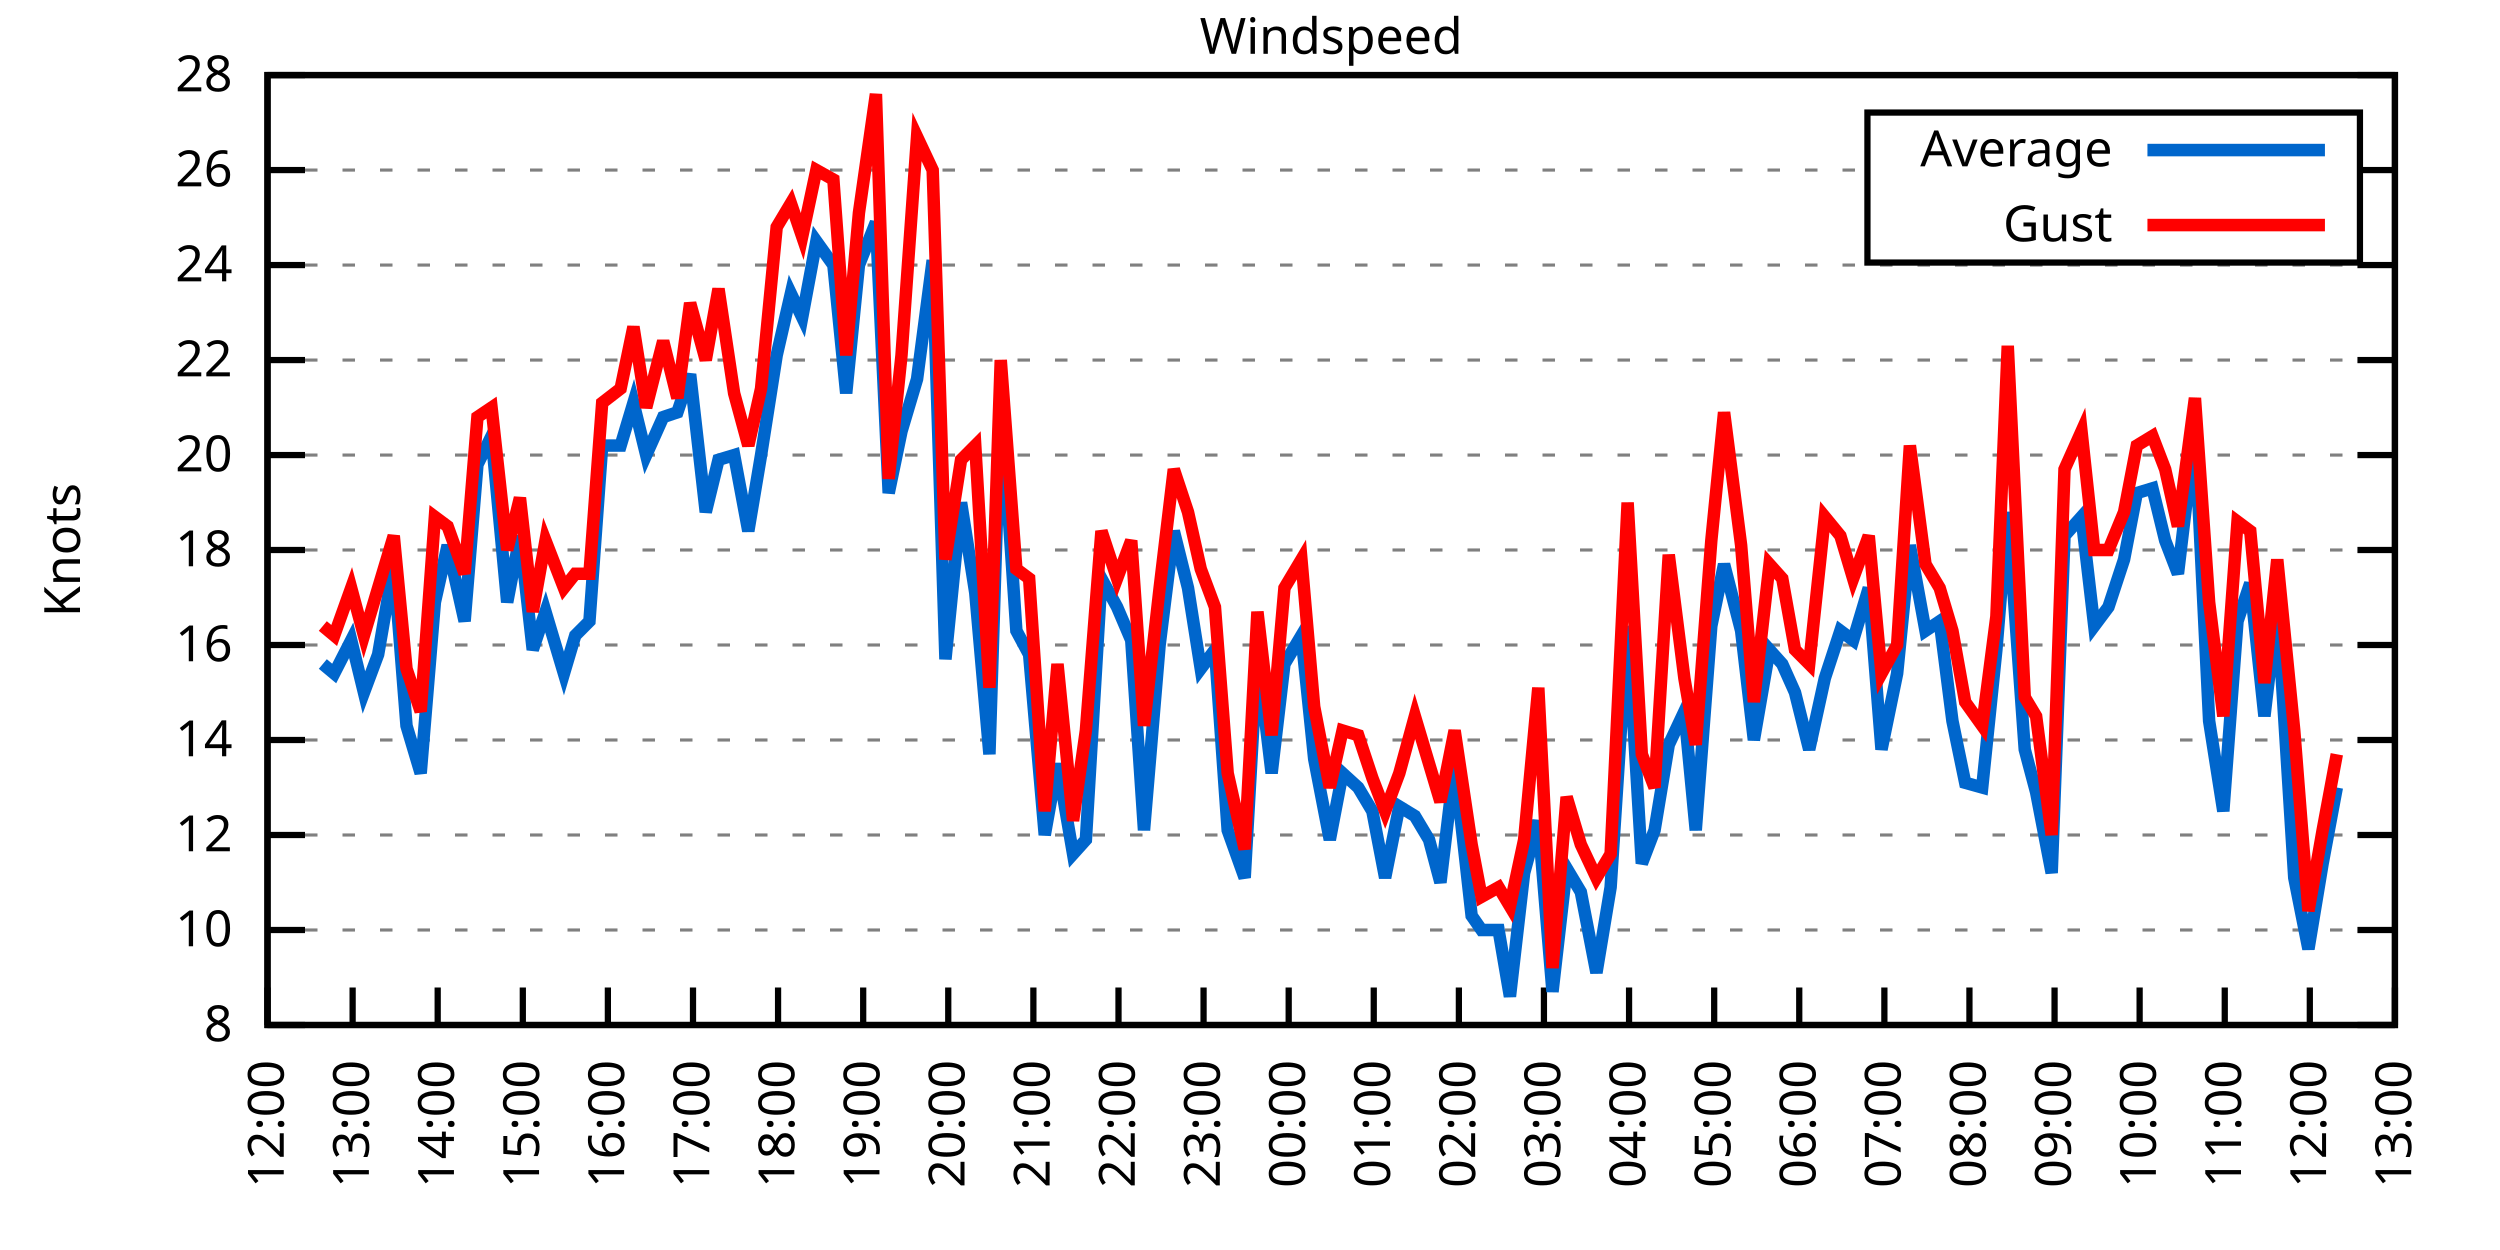
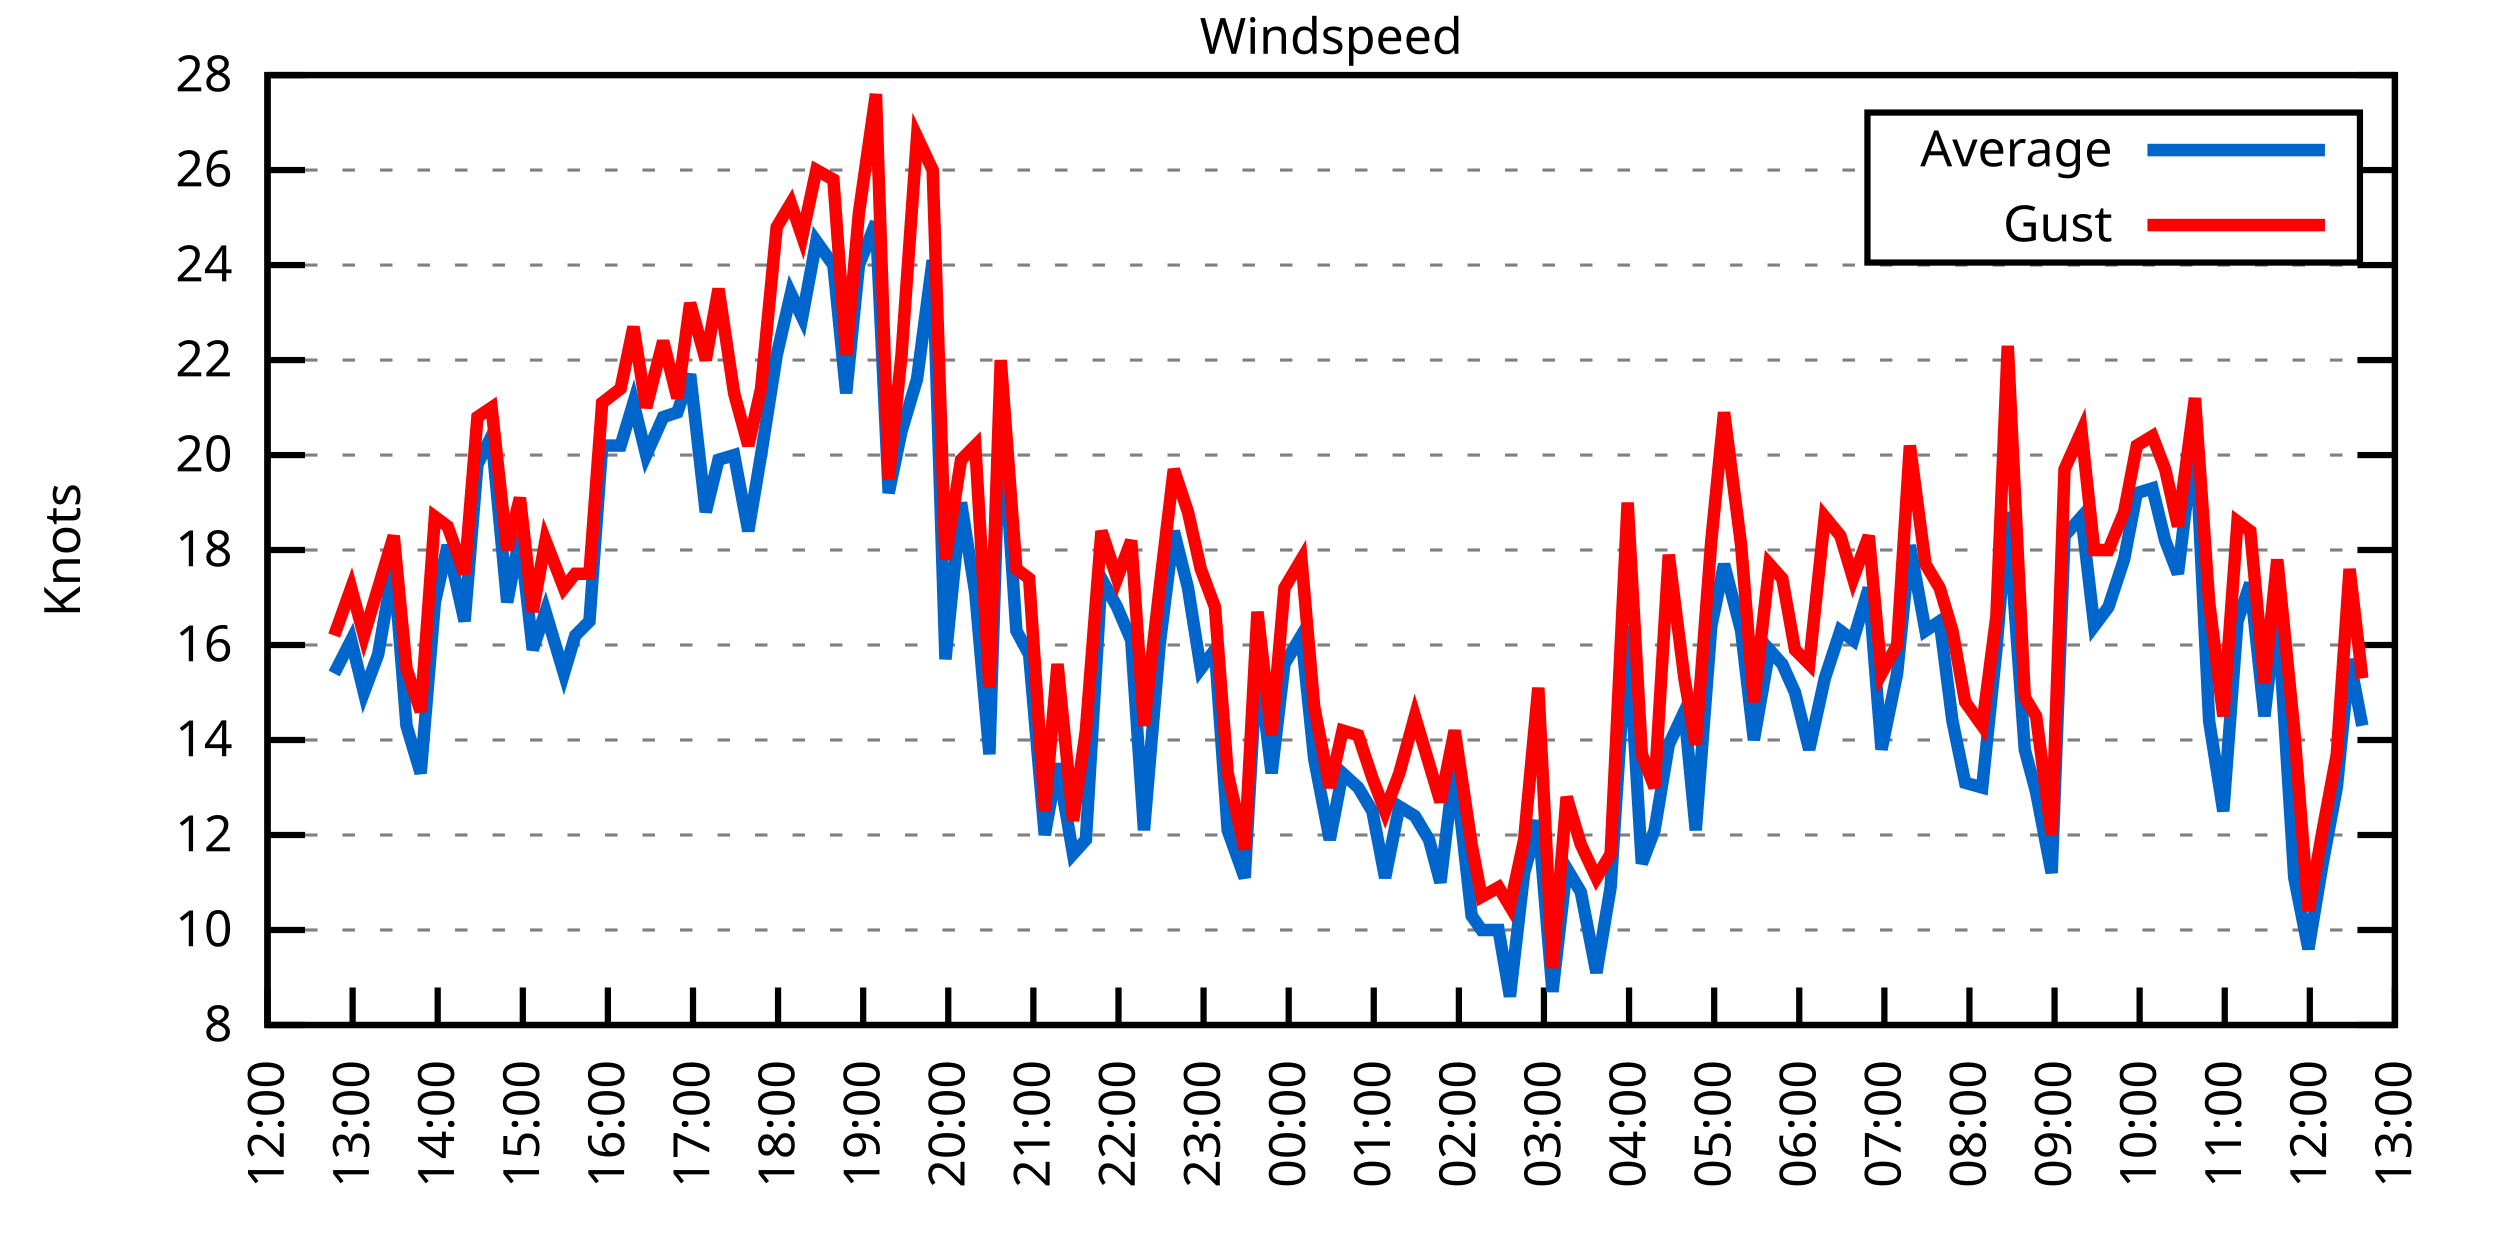
<svg xmlns="http://www.w3.org/2000/svg" xmlns:xlink="http://www.w3.org/1999/xlink" width="400" height="200" viewBox="0 0 400 200">
  <g id="gnuplot_canvas">
    <rect x="0" y="0" width="400" height="200" fill="none" />
    <defs>
      <circle id="gpDot" r="0.5" stroke-width="0.5" stroke="currentColor" />
      <path id="gpPt0" stroke-width="0.333" stroke="currentColor" d="M-1,0 h2 M0,-1 v2" />
      <path id="gpPt1" stroke-width="0.333" stroke="currentColor" d="M-1,-1 L1,1 M1,-1 L-1,1" />
      <path id="gpPt2" stroke-width="0.333" stroke="currentColor" d="M-1,0 L1,0 M0,-1 L0,1 M-1,-1 L1,1 M-1,1 L1,-1" />
      <rect id="gpPt3" stroke-width="0.333" stroke="currentColor" x="-1" y="-1" width="2" height="2" />
      <rect id="gpPt4" stroke-width="0.333" stroke="currentColor" fill="currentColor" x="-1" y="-1" width="2" height="2" />
      <circle id="gpPt5" stroke-width="0.333" stroke="currentColor" cx="0" cy="0" r="1" />
      <use xlink:href="#gpPt5" id="gpPt6" fill="currentColor" stroke="none" />
      <path id="gpPt7" stroke-width="0.333" stroke="currentColor" d="M0,-1.33 L-1.33,0.67 L1.33,0.67 z" />
      <use xlink:href="#gpPt7" id="gpPt8" fill="currentColor" stroke="none" />
      <use xlink:href="#gpPt7" id="gpPt9" stroke="currentColor" transform="rotate(180)" />
      <use xlink:href="#gpPt9" id="gpPt10" fill="currentColor" stroke="none" />
      <use xlink:href="#gpPt3" id="gpPt11" stroke="currentColor" transform="rotate(45)" />
      <use xlink:href="#gpPt11" id="gpPt12" fill="currentColor" stroke="none" />
      <path id="gpPt13" stroke-width="0.333" stroke="currentColor" d="M0,1.330 L1.265,0.411 L0.782,-1.067 L-0.782,-1.076 L-1.265,0.411 z" />
      <use xlink:href="#gpPt13" id="gpPt14" fill="currentColor" stroke="none" />
      <filter id="textbox" filterUnits="objectBoundingBox" x="0" y="0" height="1" width="1">
        <feFlood flood-color="white" flood-opacity="1" result="bgnd" />
        <feComposite in="SourceGraphic" in2="bgnd" operator="atop" />
      </filter>
      <filter id="greybox" filterUnits="objectBoundingBox" x="0" y="0" height="1" width="1">
        <feFlood flood-color="lightgrey" flood-opacity="1" result="grey" />
        <feComposite in="SourceGraphic" in2="grey" operator="atop" />
      </filter>
    </defs>
    <g fill="none" color="white" stroke="currentColor" stroke-width="1.00" stroke-linecap="butt" stroke-linejoin="miter">
</g>
    <g fill="none" color="black" stroke="currentColor" stroke-width="1.00" stroke-linecap="butt" stroke-linejoin="miter">
      <g stroke="none" shape-rendering="crispEdges">
        <polygon fill="rgb(255, 255, 255)" points="42.80,164.00 383.18,164.00 383.18,12.02 42.80,12.02 " />
      </g>
    </g>
    <g fill="none" color="black" stroke="currentColor" stroke-width="1.00" stroke-linecap="butt" stroke-linejoin="miter">
</g>
    <g fill="none" color="black" stroke="black" stroke-width="0.50" stroke-linecap="butt" stroke-linejoin="miter">
</g>
    <g fill="none" color="gray" stroke="currentColor" stroke-width="0.50" stroke-linecap="butt" stroke-linejoin="miter">
      <path stroke="gray" stroke-dasharray="2,4" class="gridline" d="M42.80,164.00 L383.19,164.00  " />
    </g>
    <g fill="none" color="gray" stroke="gray" stroke-width="1.00" stroke-linecap="butt" stroke-linejoin="miter">
</g>
    <g fill="none" color="black" stroke="currentColor" stroke-width="1.00" stroke-linecap="butt" stroke-linejoin="miter">
      <path stroke="black" d="M42.80,164.00 L48.80,164.00 M383.19,164.00 L377.19,164.00  " />
      <g transform="translate(37.20,166.60)" stroke="none" fill="black" font-family="Sans" font-size="8.00" text-anchor="end">
        <text>
          <tspan font-family="Sans"> 8</tspan>
        </text>
      </g>
    </g>
    <g fill="none" color="black" stroke="currentColor" stroke-width="1.00" stroke-linecap="butt" stroke-linejoin="miter">
</g>
    <g fill="none" color="black" stroke="black" stroke-width="0.50" stroke-linecap="butt" stroke-linejoin="miter">
</g>
    <g fill="none" color="gray" stroke="currentColor" stroke-width="0.50" stroke-linecap="butt" stroke-linejoin="miter">
      <path stroke="gray" stroke-dasharray="2,4" class="gridline" d="M42.80,148.80 L383.19,148.80  " />
    </g>
    <g fill="none" color="gray" stroke="gray" stroke-width="1.00" stroke-linecap="butt" stroke-linejoin="miter">
</g>
    <g fill="none" color="black" stroke="currentColor" stroke-width="1.00" stroke-linecap="butt" stroke-linejoin="miter">
      <path stroke="black" d="M42.80,148.80 L48.80,148.80 M383.19,148.80 L377.19,148.80  " />
      <g transform="translate(37.20,151.40)" stroke="none" fill="black" font-family="Sans" font-size="8.00" text-anchor="end">
        <text>
          <tspan font-family="Sans"> 10</tspan>
        </text>
      </g>
    </g>
    <g fill="none" color="black" stroke="currentColor" stroke-width="1.00" stroke-linecap="butt" stroke-linejoin="miter">
</g>
    <g fill="none" color="black" stroke="black" stroke-width="0.50" stroke-linecap="butt" stroke-linejoin="miter">
</g>
    <g fill="none" color="gray" stroke="currentColor" stroke-width="0.50" stroke-linecap="butt" stroke-linejoin="miter">
      <path stroke="gray" stroke-dasharray="2,4" class="gridline" d="M42.80,133.60 L383.19,133.60  " />
    </g>
    <g fill="none" color="gray" stroke="gray" stroke-width="1.00" stroke-linecap="butt" stroke-linejoin="miter">
</g>
    <g fill="none" color="black" stroke="currentColor" stroke-width="1.00" stroke-linecap="butt" stroke-linejoin="miter">
      <path stroke="black" d="M42.80,133.60 L48.80,133.60 M383.19,133.60 L377.19,133.60  " />
      <g transform="translate(37.20,136.20)" stroke="none" fill="black" font-family="Sans" font-size="8.00" text-anchor="end">
        <text>
          <tspan font-family="Sans"> 12</tspan>
        </text>
      </g>
    </g>
    <g fill="none" color="black" stroke="currentColor" stroke-width="1.00" stroke-linecap="butt" stroke-linejoin="miter">
</g>
    <g fill="none" color="black" stroke="black" stroke-width="0.50" stroke-linecap="butt" stroke-linejoin="miter">
</g>
    <g fill="none" color="gray" stroke="currentColor" stroke-width="0.50" stroke-linecap="butt" stroke-linejoin="miter">
      <path stroke="gray" stroke-dasharray="2,4" class="gridline" d="M42.80,118.40 L383.19,118.40  " />
    </g>
    <g fill="none" color="gray" stroke="gray" stroke-width="1.00" stroke-linecap="butt" stroke-linejoin="miter">
</g>
    <g fill="none" color="black" stroke="currentColor" stroke-width="1.00" stroke-linecap="butt" stroke-linejoin="miter">
      <path stroke="black" d="M42.80,118.40 L48.80,118.40 M383.19,118.40 L377.19,118.40  " />
      <g transform="translate(37.20,121.00)" stroke="none" fill="black" font-family="Sans" font-size="8.00" text-anchor="end">
        <text>
          <tspan font-family="Sans"> 14</tspan>
        </text>
      </g>
    </g>
    <g fill="none" color="black" stroke="currentColor" stroke-width="1.00" stroke-linecap="butt" stroke-linejoin="miter">
</g>
    <g fill="none" color="black" stroke="black" stroke-width="0.50" stroke-linecap="butt" stroke-linejoin="miter">
</g>
    <g fill="none" color="gray" stroke="currentColor" stroke-width="0.50" stroke-linecap="butt" stroke-linejoin="miter">
      <path stroke="gray" stroke-dasharray="2,4" class="gridline" d="M42.80,103.20 L383.19,103.20  " />
    </g>
    <g fill="none" color="gray" stroke="gray" stroke-width="1.00" stroke-linecap="butt" stroke-linejoin="miter">
</g>
    <g fill="none" color="black" stroke="currentColor" stroke-width="1.00" stroke-linecap="butt" stroke-linejoin="miter">
      <path stroke="black" d="M42.80,103.20 L48.80,103.20 M383.19,103.20 L377.19,103.20  " />
      <g transform="translate(37.20,105.80)" stroke="none" fill="black" font-family="Sans" font-size="8.00" text-anchor="end">
        <text>
          <tspan font-family="Sans"> 16</tspan>
        </text>
      </g>
    </g>
    <g fill="none" color="black" stroke="currentColor" stroke-width="1.00" stroke-linecap="butt" stroke-linejoin="miter">
</g>
    <g fill="none" color="black" stroke="black" stroke-width="0.50" stroke-linecap="butt" stroke-linejoin="miter">
</g>
    <g fill="none" color="gray" stroke="currentColor" stroke-width="0.50" stroke-linecap="butt" stroke-linejoin="miter">
      <path stroke="gray" stroke-dasharray="2,4" class="gridline" d="M42.80,88.00 L383.19,88.00  " />
    </g>
    <g fill="none" color="gray" stroke="gray" stroke-width="1.00" stroke-linecap="butt" stroke-linejoin="miter">
</g>
    <g fill="none" color="black" stroke="currentColor" stroke-width="1.00" stroke-linecap="butt" stroke-linejoin="miter">
      <path stroke="black" d="M42.80,88.00 L48.80,88.00 M383.19,88.00 L377.19,88.00  " />
      <g transform="translate(37.20,90.60)" stroke="none" fill="black" font-family="Sans" font-size="8.00" text-anchor="end">
        <text>
          <tspan font-family="Sans"> 18</tspan>
        </text>
      </g>
    </g>
    <g fill="none" color="black" stroke="currentColor" stroke-width="1.00" stroke-linecap="butt" stroke-linejoin="miter">
</g>
    <g fill="none" color="black" stroke="black" stroke-width="0.50" stroke-linecap="butt" stroke-linejoin="miter">
</g>
    <g fill="none" color="gray" stroke="currentColor" stroke-width="0.50" stroke-linecap="butt" stroke-linejoin="miter">
      <path stroke="gray" stroke-dasharray="2,4" class="gridline" d="M42.80,72.81 L383.19,72.81  " />
    </g>
    <g fill="none" color="gray" stroke="gray" stroke-width="1.00" stroke-linecap="butt" stroke-linejoin="miter">
</g>
    <g fill="none" color="black" stroke="currentColor" stroke-width="1.00" stroke-linecap="butt" stroke-linejoin="miter">
      <path stroke="black" d="M42.80,72.81 L48.80,72.81 M383.19,72.81 L377.19,72.81  " />
      <g transform="translate(37.20,75.41)" stroke="none" fill="black" font-family="Sans" font-size="8.00" text-anchor="end">
        <text>
          <tspan font-family="Sans"> 20</tspan>
        </text>
      </g>
    </g>
    <g fill="none" color="black" stroke="currentColor" stroke-width="1.00" stroke-linecap="butt" stroke-linejoin="miter">
</g>
    <g fill="none" color="black" stroke="black" stroke-width="0.50" stroke-linecap="butt" stroke-linejoin="miter">
</g>
    <g fill="none" color="gray" stroke="currentColor" stroke-width="0.50" stroke-linecap="butt" stroke-linejoin="miter">
      <path stroke="gray" stroke-dasharray="2,4" class="gridline" d="M42.80,57.61 L383.19,57.61  " />
    </g>
    <g fill="none" color="gray" stroke="gray" stroke-width="1.00" stroke-linecap="butt" stroke-linejoin="miter">
</g>
    <g fill="none" color="black" stroke="currentColor" stroke-width="1.00" stroke-linecap="butt" stroke-linejoin="miter">
      <path stroke="black" d="M42.80,57.61 L48.80,57.61 M383.19,57.61 L377.19,57.61  " />
      <g transform="translate(37.20,60.21)" stroke="none" fill="black" font-family="Sans" font-size="8.00" text-anchor="end">
        <text>
          <tspan font-family="Sans"> 22</tspan>
        </text>
      </g>
    </g>
    <g fill="none" color="black" stroke="currentColor" stroke-width="1.00" stroke-linecap="butt" stroke-linejoin="miter">
</g>
    <g fill="none" color="black" stroke="black" stroke-width="0.50" stroke-linecap="butt" stroke-linejoin="miter">
</g>
    <g fill="none" color="gray" stroke="currentColor" stroke-width="0.50" stroke-linecap="butt" stroke-linejoin="miter">
      <path stroke="gray" stroke-dasharray="2,4" class="gridline" d="M42.80,42.41 L383.19,42.41  " />
    </g>
    <g fill="none" color="gray" stroke="gray" stroke-width="1.00" stroke-linecap="butt" stroke-linejoin="miter">
</g>
    <g fill="none" color="black" stroke="currentColor" stroke-width="1.00" stroke-linecap="butt" stroke-linejoin="miter">
      <path stroke="black" d="M42.80,42.41 L48.80,42.41 M383.19,42.41 L377.19,42.41  " />
      <g transform="translate(37.20,45.01)" stroke="none" fill="black" font-family="Sans" font-size="8.00" text-anchor="end">
        <text>
          <tspan font-family="Sans"> 24</tspan>
        </text>
      </g>
    </g>
    <g fill="none" color="black" stroke="currentColor" stroke-width="1.00" stroke-linecap="butt" stroke-linejoin="miter">
</g>
    <g fill="none" color="black" stroke="black" stroke-width="0.50" stroke-linecap="butt" stroke-linejoin="miter">
</g>
    <g fill="none" color="gray" stroke="currentColor" stroke-width="0.50" stroke-linecap="butt" stroke-linejoin="miter">
      <path stroke="gray" stroke-dasharray="2,4" class="gridline" d="M42.80,27.21 L298.79,27.21 M377.59,27.21 L383.19,27.21  " />
    </g>
    <g fill="none" color="gray" stroke="gray" stroke-width="1.00" stroke-linecap="butt" stroke-linejoin="miter">
</g>
    <g fill="none" color="black" stroke="currentColor" stroke-width="1.00" stroke-linecap="butt" stroke-linejoin="miter">
      <path stroke="black" d="M42.80,27.21 L48.80,27.21 M383.19,27.21 L377.19,27.21  " />
      <g transform="translate(37.20,29.81)" stroke="none" fill="black" font-family="Sans" font-size="8.00" text-anchor="end">
        <text>
          <tspan font-family="Sans"> 26</tspan>
        </text>
      </g>
    </g>
    <g fill="none" color="black" stroke="currentColor" stroke-width="1.00" stroke-linecap="butt" stroke-linejoin="miter">
</g>
    <g fill="none" color="black" stroke="black" stroke-width="0.50" stroke-linecap="butt" stroke-linejoin="miter">
</g>
    <g fill="none" color="gray" stroke="currentColor" stroke-width="0.50" stroke-linecap="butt" stroke-linejoin="miter">
      <path stroke="gray" stroke-dasharray="2,4" class="gridline" d="M42.80,12.01 L383.19,12.01  " />
    </g>
    <g fill="none" color="gray" stroke="gray" stroke-width="1.00" stroke-linecap="butt" stroke-linejoin="miter">
</g>
    <g fill="none" color="black" stroke="currentColor" stroke-width="1.00" stroke-linecap="butt" stroke-linejoin="miter">
      <path stroke="black" d="M42.80,12.01 L48.80,12.01 M383.19,12.01 L377.19,12.01  " />
      <g transform="translate(37.20,14.61)" stroke="none" fill="black" font-family="Sans" font-size="8.00" text-anchor="end">
        <text>
          <tspan font-family="Sans"> 28</tspan>
        </text>
      </g>
    </g>
    <g fill="none" color="black" stroke="currentColor" stroke-width="1.00" stroke-linecap="butt" stroke-linejoin="miter">
      <path stroke="black" d="M42.80,164.00 L42.80,158.00  " />
      <g transform="translate(45.40,169.60) rotate(270.00)" stroke="none" fill="black" font-family="Sans" font-size="8.00" text-anchor="end">
        <text>
          <tspan font-family="Sans">12:00</tspan>
        </text>
      </g>
    </g>
    <g fill="none" color="black" stroke="currentColor" stroke-width="1.00" stroke-linecap="butt" stroke-linejoin="miter">
      <path stroke="black" d="M56.42,164.00 L56.42,158.00  " />
      <g transform="translate(59.02,169.60) rotate(270.00)" stroke="none" fill="black" font-family="Sans" font-size="8.00" text-anchor="end">
        <text>
          <tspan font-family="Sans">13:00</tspan>
        </text>
      </g>
    </g>
    <g fill="none" color="black" stroke="currentColor" stroke-width="1.00" stroke-linecap="butt" stroke-linejoin="miter">
      <path stroke="black" d="M70.03,164.00 L70.03,158.00  " />
      <g transform="translate(72.63,169.60) rotate(270.00)" stroke="none" fill="black" font-family="Sans" font-size="8.00" text-anchor="end">
        <text>
          <tspan font-family="Sans">14:00</tspan>
        </text>
      </g>
    </g>
    <g fill="none" color="black" stroke="currentColor" stroke-width="1.00" stroke-linecap="butt" stroke-linejoin="miter">
      <path stroke="black" d="M83.65,164.00 L83.65,158.00  " />
      <g transform="translate(86.25,169.60) rotate(270.00)" stroke="none" fill="black" font-family="Sans" font-size="8.00" text-anchor="end">
        <text>
          <tspan font-family="Sans">15:00</tspan>
        </text>
      </g>
    </g>
    <g fill="none" color="black" stroke="currentColor" stroke-width="1.00" stroke-linecap="butt" stroke-linejoin="miter">
      <path stroke="black" d="M97.26,164.00 L97.26,158.00  " />
      <g transform="translate(99.86,169.60) rotate(270.00)" stroke="none" fill="black" font-family="Sans" font-size="8.00" text-anchor="end">
        <text>
          <tspan font-family="Sans">16:00</tspan>
        </text>
      </g>
    </g>
    <g fill="none" color="black" stroke="currentColor" stroke-width="1.00" stroke-linecap="butt" stroke-linejoin="miter">
      <path stroke="black" d="M110.88,164.00 L110.88,158.00  " />
      <g transform="translate(113.48,169.60) rotate(270.00)" stroke="none" fill="black" font-family="Sans" font-size="8.00" text-anchor="end">
        <text>
          <tspan font-family="Sans">17:00</tspan>
        </text>
      </g>
    </g>
    <g fill="none" color="black" stroke="currentColor" stroke-width="1.00" stroke-linecap="butt" stroke-linejoin="miter">
      <path stroke="black" d="M124.49,164.00 L124.49,158.00  " />
      <g transform="translate(127.09,169.60) rotate(270.00)" stroke="none" fill="black" font-family="Sans" font-size="8.00" text-anchor="end">
        <text>
          <tspan font-family="Sans">18:00</tspan>
        </text>
      </g>
    </g>
    <g fill="none" color="black" stroke="currentColor" stroke-width="1.00" stroke-linecap="butt" stroke-linejoin="miter">
      <path stroke="black" d="M138.11,164.00 L138.11,158.00  " />
      <g transform="translate(140.71,169.60) rotate(270.00)" stroke="none" fill="black" font-family="Sans" font-size="8.00" text-anchor="end">
        <text>
          <tspan font-family="Sans">19:00</tspan>
        </text>
      </g>
    </g>
    <g fill="none" color="black" stroke="currentColor" stroke-width="1.00" stroke-linecap="butt" stroke-linejoin="miter">
      <path stroke="black" d="M151.72,164.00 L151.72,158.00  " />
      <g transform="translate(154.32,169.60) rotate(270.00)" stroke="none" fill="black" font-family="Sans" font-size="8.00" text-anchor="end">
        <text>
          <tspan font-family="Sans">20:00</tspan>
        </text>
      </g>
    </g>
    <g fill="none" color="black" stroke="currentColor" stroke-width="1.00" stroke-linecap="butt" stroke-linejoin="miter">
      <path stroke="black" d="M165.34,164.00 L165.34,158.00  " />
      <g transform="translate(167.94,169.60) rotate(270.00)" stroke="none" fill="black" font-family="Sans" font-size="8.00" text-anchor="end">
        <text>
          <tspan font-family="Sans">21:00</tspan>
        </text>
      </g>
    </g>
    <g fill="none" color="black" stroke="currentColor" stroke-width="1.00" stroke-linecap="butt" stroke-linejoin="miter">
      <path stroke="black" d="M178.96,164.00 L178.96,158.00  " />
      <g transform="translate(181.56,169.60) rotate(270.00)" stroke="none" fill="black" font-family="Sans" font-size="8.00" text-anchor="end">
        <text>
          <tspan font-family="Sans">22:00</tspan>
        </text>
      </g>
    </g>
    <g fill="none" color="black" stroke="currentColor" stroke-width="1.00" stroke-linecap="butt" stroke-linejoin="miter">
      <path stroke="black" d="M192.57,164.00 L192.57,158.00  " />
      <g transform="translate(195.17,169.60) rotate(270.00)" stroke="none" fill="black" font-family="Sans" font-size="8.00" text-anchor="end">
        <text>
          <tspan font-family="Sans">23:00</tspan>
        </text>
      </g>
    </g>
    <g fill="none" color="black" stroke="currentColor" stroke-width="1.00" stroke-linecap="butt" stroke-linejoin="miter">
      <path stroke="black" d="M206.19,164.00 L206.19,158.00  " />
      <g transform="translate(208.79,169.60) rotate(270.00)" stroke="none" fill="black" font-family="Sans" font-size="8.00" text-anchor="end">
        <text>
          <tspan font-family="Sans">00:00</tspan>
        </text>
      </g>
    </g>
    <g fill="none" color="black" stroke="currentColor" stroke-width="1.00" stroke-linecap="butt" stroke-linejoin="miter">
      <path stroke="black" d="M219.80,164.00 L219.80,158.00  " />
      <g transform="translate(222.40,169.60) rotate(270.00)" stroke="none" fill="black" font-family="Sans" font-size="8.00" text-anchor="end">
        <text>
          <tspan font-family="Sans">01:00</tspan>
        </text>
      </g>
    </g>
    <g fill="none" color="black" stroke="currentColor" stroke-width="1.00" stroke-linecap="butt" stroke-linejoin="miter">
      <path stroke="black" d="M233.42,164.00 L233.42,158.00  " />
      <g transform="translate(236.02,169.60) rotate(270.00)" stroke="none" fill="black" font-family="Sans" font-size="8.00" text-anchor="end">
        <text>
          <tspan font-family="Sans">02:00</tspan>
        </text>
      </g>
    </g>
    <g fill="none" color="black" stroke="currentColor" stroke-width="1.00" stroke-linecap="butt" stroke-linejoin="miter">
      <path stroke="black" d="M247.03,164.00 L247.03,158.00  " />
      <g transform="translate(249.63,169.60) rotate(270.00)" stroke="none" fill="black" font-family="Sans" font-size="8.00" text-anchor="end">
        <text>
          <tspan font-family="Sans">03:00</tspan>
        </text>
      </g>
    </g>
    <g fill="none" color="black" stroke="currentColor" stroke-width="1.00" stroke-linecap="butt" stroke-linejoin="miter">
      <path stroke="black" d="M260.65,164.00 L260.65,158.00  " />
      <g transform="translate(263.25,169.60) rotate(270.00)" stroke="none" fill="black" font-family="Sans" font-size="8.00" text-anchor="end">
        <text>
          <tspan font-family="Sans">04:00</tspan>
        </text>
      </g>
    </g>
    <g fill="none" color="black" stroke="currentColor" stroke-width="1.00" stroke-linecap="butt" stroke-linejoin="miter">
      <path stroke="black" d="M274.27,164.00 L274.27,158.00  " />
      <g transform="translate(276.87,169.60) rotate(270.00)" stroke="none" fill="black" font-family="Sans" font-size="8.00" text-anchor="end">
        <text>
          <tspan font-family="Sans">05:00</tspan>
        </text>
      </g>
    </g>
    <g fill="none" color="black" stroke="currentColor" stroke-width="1.00" stroke-linecap="butt" stroke-linejoin="miter">
      <path stroke="black" d="M287.88,164.00 L287.88,158.00  " />
      <g transform="translate(290.48,169.60) rotate(270.00)" stroke="none" fill="black" font-family="Sans" font-size="8.00" text-anchor="end">
        <text>
          <tspan font-family="Sans">06:00</tspan>
        </text>
      </g>
    </g>
    <g fill="none" color="black" stroke="currentColor" stroke-width="1.00" stroke-linecap="butt" stroke-linejoin="miter">
      <path stroke="black" d="M301.50,164.00 L301.50,158.00  " />
      <g transform="translate(304.10,169.60) rotate(270.00)" stroke="none" fill="black" font-family="Sans" font-size="8.00" text-anchor="end">
        <text>
          <tspan font-family="Sans">07:00</tspan>
        </text>
      </g>
    </g>
    <g fill="none" color="black" stroke="currentColor" stroke-width="1.00" stroke-linecap="butt" stroke-linejoin="miter">
      <path stroke="black" d="M315.11,164.00 L315.11,158.00  " />
      <g transform="translate(317.71,169.60) rotate(270.00)" stroke="none" fill="black" font-family="Sans" font-size="8.00" text-anchor="end">
        <text>
          <tspan font-family="Sans">08:00</tspan>
        </text>
      </g>
    </g>
    <g fill="none" color="black" stroke="currentColor" stroke-width="1.00" stroke-linecap="butt" stroke-linejoin="miter">
      <path stroke="black" d="M328.73,164.00 L328.73,158.00  " />
      <g transform="translate(331.33,169.60) rotate(270.00)" stroke="none" fill="black" font-family="Sans" font-size="8.00" text-anchor="end">
        <text>
          <tspan font-family="Sans">09:00</tspan>
        </text>
      </g>
    </g>
    <g fill="none" color="black" stroke="currentColor" stroke-width="1.00" stroke-linecap="butt" stroke-linejoin="miter">
      <path stroke="black" d="M342.34,164.00 L342.34,158.00  " />
      <g transform="translate(344.94,169.60) rotate(270.00)" stroke="none" fill="black" font-family="Sans" font-size="8.00" text-anchor="end">
        <text>
          <tspan font-family="Sans">10:00</tspan>
        </text>
      </g>
    </g>
    <g fill="none" color="black" stroke="currentColor" stroke-width="1.00" stroke-linecap="butt" stroke-linejoin="miter">
      <path stroke="black" d="M355.96,164.00 L355.96,158.00  " />
      <g transform="translate(358.56,169.60) rotate(270.00)" stroke="none" fill="black" font-family="Sans" font-size="8.00" text-anchor="end">
        <text>
          <tspan font-family="Sans">11:00</tspan>
        </text>
      </g>
    </g>
    <g fill="none" color="black" stroke="currentColor" stroke-width="1.00" stroke-linecap="butt" stroke-linejoin="miter">
      <path stroke="black" d="M369.57,164.00 L369.57,158.00  " />
      <g transform="translate(372.17,169.60) rotate(270.00)" stroke="none" fill="black" font-family="Sans" font-size="8.00" text-anchor="end">
        <text>
          <tspan font-family="Sans">12:00</tspan>
        </text>
      </g>
    </g>
    <g fill="none" color="black" stroke="currentColor" stroke-width="1.00" stroke-linecap="butt" stroke-linejoin="miter">
      <path stroke="black" d="M383.19,164.00 L383.19,158.00  " />
      <g transform="translate(385.79,169.60) rotate(270.00)" stroke="none" fill="black" font-family="Sans" font-size="8.00" text-anchor="end">
        <text>
          <tspan font-family="Sans">13:00</tspan>
        </text>
      </g>
    </g>
    <g fill="none" color="black" stroke="currentColor" stroke-width="1.00" stroke-linecap="butt" stroke-linejoin="miter">
</g>
    <g fill="none" color="black" stroke="currentColor" stroke-width="1.00" stroke-linecap="butt" stroke-linejoin="miter">
      <path stroke="black" d="M42.80,12.01 L42.80,164.00 L383.19,164.00 L383.19,12.01 L42.80,12.01 Z  " />
    </g>
    <g fill="none" color="black" stroke="currentColor" stroke-width="1.00" stroke-linecap="butt" stroke-linejoin="miter">
</g>
    <g fill="none" color="black" stroke="currentColor" stroke-width="1.00" stroke-linecap="butt" stroke-linejoin="miter">
      <path stroke="black" d="M298.79,42.01 L298.79,18.01 L377.59,18.01 L377.59,42.01 L298.79,42.01 Z  " />
    </g>
    <g id="Windspeed_plot_1">
      <g fill="none" color="white" stroke="black" stroke-width="2.00" stroke-linecap="butt" stroke-linejoin="miter">
</g>
      <g fill="none" color="black" stroke="currentColor" stroke-width="2.00" stroke-linecap="butt" stroke-linejoin="miter">
        <g transform="translate(337.99,26.61)" stroke="none" fill="black" font-family="Sans" font-size="8.00" text-anchor="end">
          <text>
            <tspan font-family="Sans">Average</tspan>
          </text>
        </g>
      </g>
      <g fill="none" color="black" stroke="currentColor" stroke-width="2.00" stroke-linecap="butt" stroke-linejoin="miter">
-         <path stroke="rgb(  0, 102, 204)" d="M343.59,24.01 L371.99,24.01 M51.65,106.24 L53.47,107.76 L56.19,102.44 L58.23,110.80 L60.50,104.72 L63.00,90.28   L65.04,116.12 L67.31,123.72 L69.58,96.36 L71.62,87.25 L74.34,99.40 L76.39,74.33 L78.65,69.77 L81.15,96.36   L83.19,85.73 L85.24,103.96 L87.28,97.88 L90.23,107.76 L92.04,101.68 L94.31,99.40 L96.35,71.29 L99.30,71.29   L101.35,64.45 L103.39,72.81 L106.11,66.73 L108.38,65.97 L110.42,59.89 L112.92,81.93 L114.96,73.57 L117.46,72.81   L119.73,84.97 L121.77,72.81 L124.27,56.85 L126.54,46.97 L128.35,50.77 L130.62,38.61 L133.34,42.41 L135.39,62.93   L137.43,42.41 L140.15,35.57 L142.19,78.89 L144.24,69.01 L146.73,60.65 L149.23,41.65 L151.27,105.48 L153.77,80.41   L156.04,94.84 L158.31,120.68 L160.12,63.69 L162.62,100.92 L164.66,104.72 L167.16,133.60 L169.20,122.20 L171.69,136.64   L173.74,134.36 L176.23,92.56 L178.73,97.12 L181.00,102.44 L183.04,132.84 L185.54,103.20 L187.81,84.97 L190.08,94.08   L192.12,107.00 L194.39,103.96 L196.43,132.84 L199.15,140.44 L201.19,104.72 L203.46,123.72 L205.51,106.24 L208.23,101.68   L210.27,121.44 L212.77,134.36 L214.81,123.72 L217.31,126.00 L219.58,129.80 L221.62,140.44 L223.89,129.04 L226.38,130.56   L228.65,134.36 L230.47,141.20 L232.74,122.20 L235.46,146.52 L237.05,148.80 L239.77,148.80 L241.59,159.44 L243.86,139.68   L246.13,131.32 L248.40,158.68 L250.66,138.92 L252.93,142.72 L255.43,155.64 L257.70,141.96 L260.42,100.16 L262.69,138.16   L264.73,132.84 L267.00,119.16 L269.50,113.84 L271.32,132.84 L273.81,100.16 L275.85,90.28 L278.58,100.92 L280.62,118.40   L283.12,103.96 L285.16,106.24 L287.20,110.80 L289.47,119.92 L291.97,108.52 L294.46,100.92 L296.50,102.44 L299.00,94.08   L301.04,119.92 L303.54,107.76 L305.58,87.25 L308.08,100.92 L310.35,99.40 L312.39,115.36 L314.43,125.24 L317.15,126.00   L319.42,103.96 L321.24,81.93 L323.96,119.92 L325.78,126.76 L328.27,139.68 L330.32,85.73 L333.04,82.69 L335.08,100.16   L337.35,97.12 L339.85,89.52 L341.89,78.89 L344.39,78.13 L346.43,86.49 L348.47,91.80 L351.19,69.01 L353.46,115.36   L355.73,129.80 L358.00,99.40 L360.04,93.32 L362.31,114.60 L364.36,97.12 L367.08,140.44 L369.35,151.84 L371.62,138.16   L373.89,126.00  " />
+         <path stroke="rgb(  0, 102, 204)" d="M343.59,24.01 L371.99,24.01 M53.47,107.76 L56.19,102.44 L58.23,110.80 L60.50,104.72 L63.00,90.28 L65.04,116.12   L67.31,123.72 L69.58,96.36 L71.62,87.25 L74.34,99.40 L76.39,74.33 L78.65,69.77 L81.15,96.36 L83.19,85.73   L85.24,103.96 L87.28,97.88 L90.23,107.76 L92.04,101.68 L94.31,99.40 L96.35,71.29 L99.30,71.29 L101.35,64.45   L103.39,72.81 L106.11,66.73 L108.38,65.97 L110.42,59.89 L112.92,81.93 L114.96,73.57 L117.46,72.81 L119.73,84.97   L121.77,72.81 L124.27,56.85 L126.54,46.97 L128.35,50.77 L130.62,38.61 L133.34,42.41 L135.39,62.93 L137.43,42.41   L140.15,35.57 L142.19,78.89 L144.24,69.01 L146.73,60.65 L149.23,41.65 L151.27,105.48 L153.77,80.41 L156.04,94.84   L158.31,120.68 L160.12,63.69 L162.62,100.92 L164.66,104.72 L167.16,133.60 L169.20,122.20 L171.69,136.64 L173.74,134.36   L176.23,92.56 L178.73,97.12 L181.00,102.44 L183.04,132.84 L185.54,103.20 L187.81,84.97 L190.08,94.08 L192.12,107.00   L194.39,103.96 L196.43,132.84 L199.15,140.44 L201.19,104.72 L203.46,123.72 L205.51,106.24 L208.23,101.68 L210.27,121.44   L212.77,134.36 L214.81,123.72 L217.31,126.00 L219.58,129.80 L221.62,140.44 L223.89,129.04 L226.38,130.56 L228.65,134.36   L230.47,141.20 L232.74,122.20 L235.46,146.52 L237.05,148.80 L239.77,148.80 L241.59,159.44 L243.86,139.68 L246.13,131.32   L248.40,158.68 L250.66,138.92 L252.93,142.72 L255.43,155.64 L257.70,141.96 L260.42,100.16 L262.69,138.16 L264.73,132.84   L267.00,119.16 L269.50,113.84 L271.32,132.84 L273.81,100.16 L275.85,90.28 L278.58,100.92 L280.62,118.40 L283.12,103.96   L285.16,106.24 L287.20,110.80 L289.47,119.92 L291.97,108.52 L294.46,100.92 L296.50,102.44 L299.00,94.08 L301.04,119.92   L303.54,107.76 L305.58,87.25 L308.08,100.92 L310.35,99.40 L312.39,115.36 L314.43,125.24 L317.15,126.00 L319.42,103.96   L321.24,81.93 L323.96,119.92 L325.78,126.76 L328.27,139.68 L330.32,85.73 L333.04,82.69 L335.08,100.16 L337.35,97.12   L339.85,89.52 L341.89,78.89 L344.39,78.13 L346.43,86.49 L348.47,91.80 L351.19,69.01 L353.46,115.36 L355.73,129.80   L358.00,99.40 L360.04,93.32 L362.31,114.60 L364.36,97.12 L367.08,140.44 L369.35,151.84 L371.62,138.16 L373.89,126.00   L375.93,105.48 L377.97,116.12  " />
      </g>
    </g>
    <g id="Windspeed_plot_2">
      <g fill="none" color="black" stroke="currentColor" stroke-width="2.00" stroke-linecap="butt" stroke-linejoin="miter">
        <g transform="translate(337.99,38.61)" stroke="none" fill="black" font-family="Sans" font-size="8.00" text-anchor="end">
          <text>
            <tspan font-family="Sans">Gust</tspan>
          </text>
        </g>
      </g>
      <g fill="none" color="black" stroke="currentColor" stroke-width="2.00" stroke-linecap="butt" stroke-linejoin="miter">
-         <path stroke="rgb(255,   0,   0)" d="M343.59,36.01 L371.99,36.01 M51.65,100.16 L53.47,101.68 L56.19,94.08 L58.23,101.68 L60.50,94.08 L63.00,85.73   L65.04,107.00 L67.31,113.84 L69.58,82.69 L71.62,84.21 L74.34,91.80 L76.39,66.73 L78.65,65.21 L81.15,88.00   L83.19,79.65 L85.24,97.88 L87.28,86.49 L90.23,94.08 L92.04,91.80 L94.31,91.80 L96.35,64.45 L99.30,62.17   L101.35,52.29 L103.39,65.21 L106.11,54.57 L108.38,63.69 L110.42,48.49 L112.92,57.61 L114.96,46.21 L117.46,62.93   L119.73,71.29 L121.77,62.17 L124.27,36.33 L126.54,32.53 L128.35,37.85 L130.62,27.21 L133.34,28.73 L135.39,56.85   L137.43,34.05 L140.15,15.05 L142.19,76.61 L144.24,56.85 L146.73,21.89 L149.23,27.21 L151.27,89.52 L153.77,73.57   L156.04,71.29 L158.31,110.04 L160.12,57.61 L162.62,91.04 L164.66,92.56 L167.16,129.80 L169.20,106.24 L171.69,131.32   L173.74,116.88 L176.23,84.97 L178.73,92.56 L181.00,86.49 L183.04,116.12 L185.54,94.08 L187.81,75.09 L190.08,81.93   L192.12,91.04 L194.39,97.12 L196.43,123.72 L199.15,135.88 L201.19,97.88 L203.46,117.64 L205.51,94.08 L208.23,89.52   L210.27,113.08 L212.77,126.00 L214.81,116.88 L217.31,117.64 L219.58,124.48 L221.62,129.80 L223.89,123.72 L226.38,114.60   L228.65,122.20 L230.47,128.28 L232.74,116.88 L235.46,135.12 L237.05,143.48 L239.77,141.96 L241.59,145.00 L243.86,134.36   L246.13,110.04 L248.40,154.88 L250.66,127.52 L252.93,135.12 L255.43,140.44 L257.70,136.64 L260.42,80.41 L262.69,120.68   L264.73,126.00 L267.00,88.76 L269.50,108.52 L271.32,119.16 L273.81,86.49 L275.85,65.97 L278.58,87.25 L280.62,112.32   L283.12,90.28 L285.16,92.56 L287.20,103.96 L289.47,106.24 L291.97,82.69 L294.46,85.73 L296.50,92.56 L299.00,85.73   L301.04,107.76 L303.54,103.20 L305.58,71.29 L308.08,90.28 L310.35,94.08 L312.39,100.92 L314.43,112.32 L317.15,116.12   L319.42,98.64 L321.24,55.33 L323.96,111.56 L325.78,114.60 L328.27,133.60 L330.32,75.09 L333.04,69.01 L335.08,88.00   L337.35,88.00 L339.85,81.93 L341.89,71.29 L344.39,69.77 L346.43,75.09 L348.47,84.21 L351.19,63.69 L353.46,96.36   L355.73,114.60 L358.00,83.45 L360.04,84.97 L362.31,109.28 L364.36,89.52 L367.08,116.88 L369.35,145.76 L371.62,132.84   L373.89,120.68  " />
+         <path stroke="rgb(255,   0,   0)" d="M343.59,36.01 L371.99,36.01 M53.47,101.68 L56.19,94.08 L58.23,101.68 L60.50,94.08 L63.00,85.73 L65.04,107.00   L67.31,113.84 L69.58,82.69 L71.62,84.21 L74.34,91.80 L76.39,66.73 L78.65,65.21 L81.15,88.00 L83.19,79.65   L85.24,97.88 L87.28,86.49 L90.23,94.08 L92.04,91.80 L94.31,91.80 L96.35,64.45 L99.30,62.17 L101.35,52.29   L103.39,65.21 L106.11,54.57 L108.38,63.69 L110.42,48.49 L112.92,57.61 L114.96,46.21 L117.46,62.93 L119.73,71.29   L121.77,62.17 L124.27,36.33 L126.54,32.53 L128.35,37.85 L130.62,27.21 L133.34,28.73 L135.39,56.85 L137.43,34.05   L140.15,15.05 L142.19,76.61 L144.24,56.85 L146.73,21.89 L149.23,27.21 L151.27,89.52 L153.77,73.57 L156.04,71.29   L158.31,110.04 L160.12,57.61 L162.62,91.04 L164.66,92.56 L167.16,129.80 L169.20,106.24 L171.69,131.32 L173.74,116.88   L176.23,84.97 L178.73,92.56 L181.00,86.49 L183.04,116.12 L185.54,94.08 L187.81,75.09 L190.08,81.93 L192.12,91.04   L194.39,97.12 L196.43,123.72 L199.15,135.88 L201.19,97.88 L203.46,117.64 L205.51,94.08 L208.23,89.52 L210.27,113.08   L212.77,126.00 L214.81,116.88 L217.31,117.64 L219.58,124.48 L221.62,129.80 L223.89,123.72 L226.38,114.60 L228.65,122.20   L230.47,128.28 L232.74,116.88 L235.46,135.12 L237.05,143.48 L239.77,141.96 L241.59,145.00 L243.86,134.36 L246.13,110.04   L248.40,154.88 L250.66,127.52 L252.93,135.12 L255.43,140.44 L257.70,136.64 L260.42,80.41 L262.69,120.68 L264.73,126.00   L267.00,88.76 L269.50,108.52 L271.32,119.16 L273.81,86.49 L275.85,65.97 L278.58,87.25 L280.62,112.32 L283.12,90.28   L285.16,92.56 L287.20,103.96 L289.47,106.24 L291.97,82.69 L294.46,85.73 L296.50,92.56 L299.00,85.73 L301.04,107.76   L303.54,103.20 L305.58,71.29 L308.08,90.28 L310.35,94.08 L312.39,100.92 L314.43,112.32 L317.15,116.12 L319.42,98.64   L321.24,55.33 L323.96,111.56 L325.78,114.60 L328.27,133.60 L330.32,75.09 L333.04,69.01 L335.08,88.00 L337.35,88.00   L339.85,81.93 L341.89,71.29 L344.39,69.77 L346.43,75.09 L348.47,84.21 L351.19,63.69 L353.46,96.36 L355.73,114.60   L358.00,83.45 L360.04,84.97 L362.31,109.28 L364.36,89.52 L367.08,116.88 L369.35,145.76 L371.62,132.84 L373.89,120.68   L375.93,91.04 L377.97,108.52  " />
      </g>
    </g>
    <g fill="none" color="black" stroke="currentColor" stroke-width="2.00" stroke-linecap="butt" stroke-linejoin="miter">
</g>
    <g fill="none" color="black" stroke="black" stroke-width="1.00" stroke-linecap="butt" stroke-linejoin="miter">
</g>
    <g fill="none" color="black" stroke="currentColor" stroke-width="1.00" stroke-linecap="butt" stroke-linejoin="miter">
      <path stroke="black" d="M42.80,12.01 L42.80,164.00 L383.19,164.00 L383.19,12.01 L42.80,12.01 Z  " />
      <g transform="translate(12.80,88.01) rotate(270.00)" stroke="none" fill="black" font-family="Sans" font-size="8.00" text-anchor="middle">
        <text>
          <tspan font-family="Sans">Knots</tspan>
        </text>
      </g>
    </g>
    <g fill="none" color="black" stroke="currentColor" stroke-width="1.00" stroke-linecap="butt" stroke-linejoin="miter">
</g>
    <g fill="none" color="black" stroke="currentColor" stroke-width="1.00" stroke-linecap="butt" stroke-linejoin="miter">
      <g transform="translate(212.99,8.61)" stroke="none" fill="black" font-family="Sans" font-size="8.00" text-anchor="middle">
        <text>
          <tspan font-family="Sans">Windspeed</tspan>
        </text>
      </g>
    </g>
    <g fill="none" color="black" stroke="currentColor" stroke-width="1.00" stroke-linecap="butt" stroke-linejoin="miter">
</g>
  </g>
</svg>
